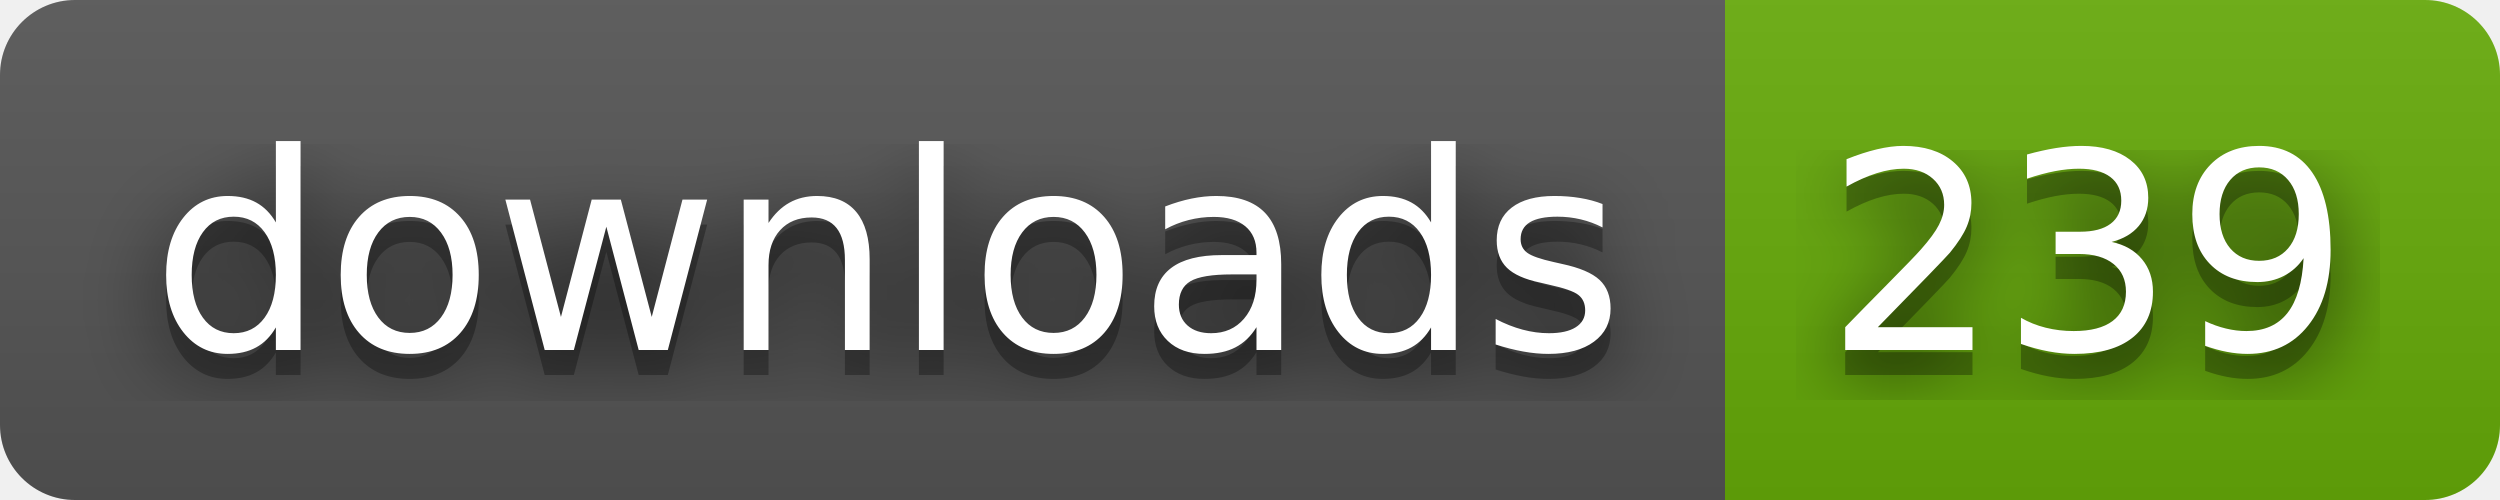
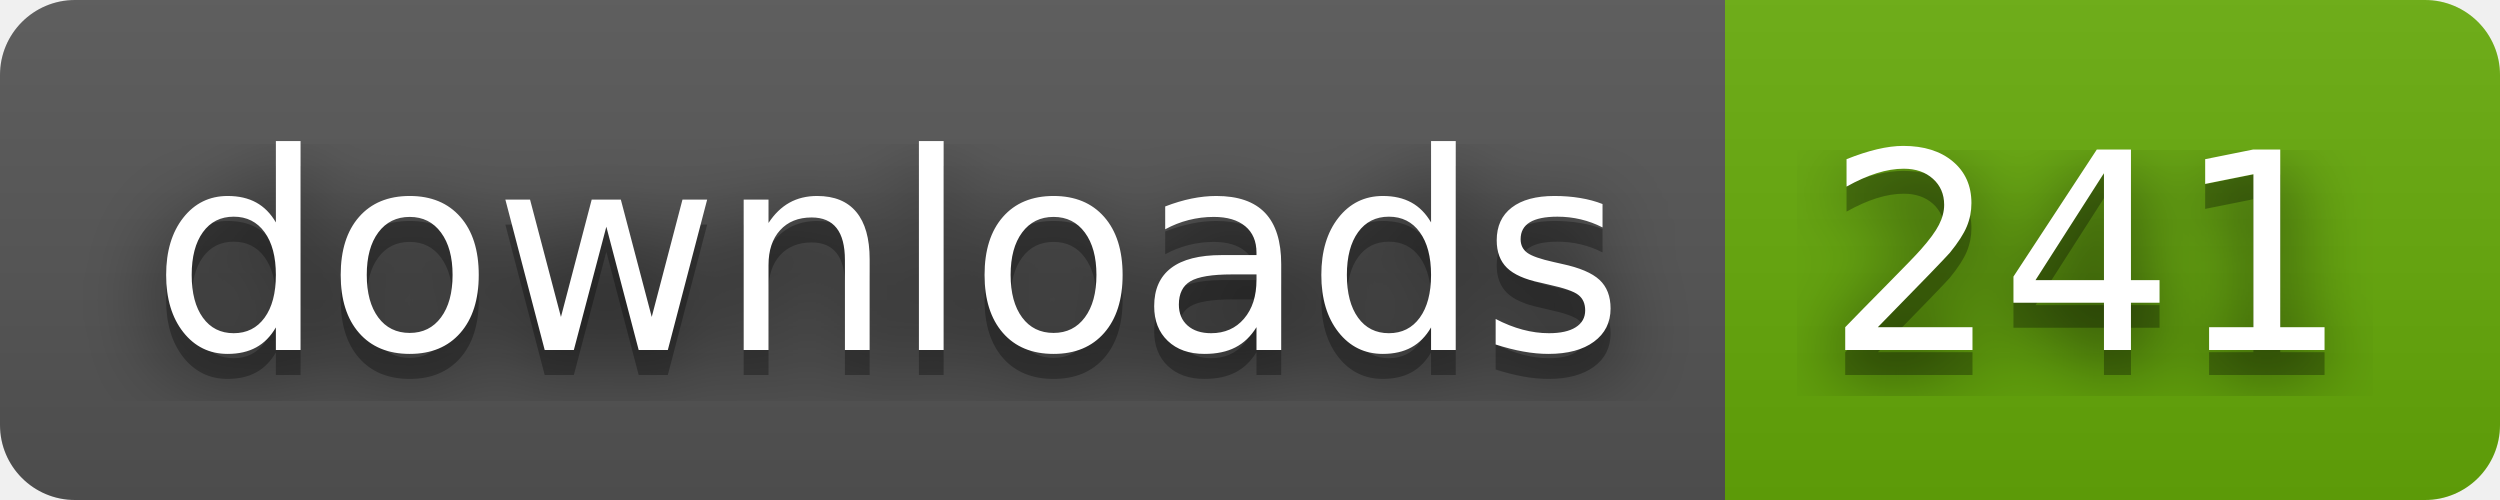
- <svg xmlns="http://www.w3.org/2000/svg" width="100" height="20" role="img" aria-label="downloads: 239">
+ <svg xmlns="http://www.w3.org/2000/svg" width="100" height="20" role="img" aria-label="downloads: 241">
  <filter id="blur">
    <feGaussianBlur stdDeviation="16" />
  </filter>
  <linearGradient id="s" x2="0" y2="100%">
    <stop offset="0" stop-color="#bbb" stop-opacity=".1" />
    <stop offset="1" stop-opacity=".1" />
  </linearGradient>
  <clipPath id="r">
    <rect width="100" height="20" rx="3" />
  </clipPath>
  <g clip-path="url(#r)">
    <rect width="69" height="20" fill="#555" />
    <rect x="69" width="31" height="20" fill="#67ac09" />
    <rect width="100" height="20" fill="url(#s)" />
  </g>
  <g fill="#fff" text-anchor="middle" font-family="Verdana,Geneva,DejaVu Sans,sans-serif" text-rendering="geometricPrecision" font-size="110">
    <g transform="scale(.1)">
      <g aria-hidden="true" fill="#010101">
        <text x="355" y="150" fill-opacity=".8" filter="url(#blur)" textLength="590">downloads</text>
        <text x="355" y="150" fill-opacity=".3" textLength="590">downloads</text>
      </g>
      <text x="355" y="140" textLength="590">downloads</text>
    </g>
    <g transform="scale(.1)">
      <g aria-hidden="true" fill="#010101">
-         <text x="835" y="150" fill-opacity=".8" filter="url(#blur)" textLength="210">239</text>
-         <text x="835" y="150" fill-opacity=".3" textLength="210">239</text>
+         <text x="835" y="150" fill-opacity=".8" filter="url(#blur)" textLength="210">241</text>
+         <text x="835" y="150" fill-opacity=".3" textLength="210">241</text>
      </g>
-       <text x="835" y="140" textLength="210">239</text>
+       <text x="835" y="140" textLength="210">241</text>
    </g>
  </g>
</svg>
